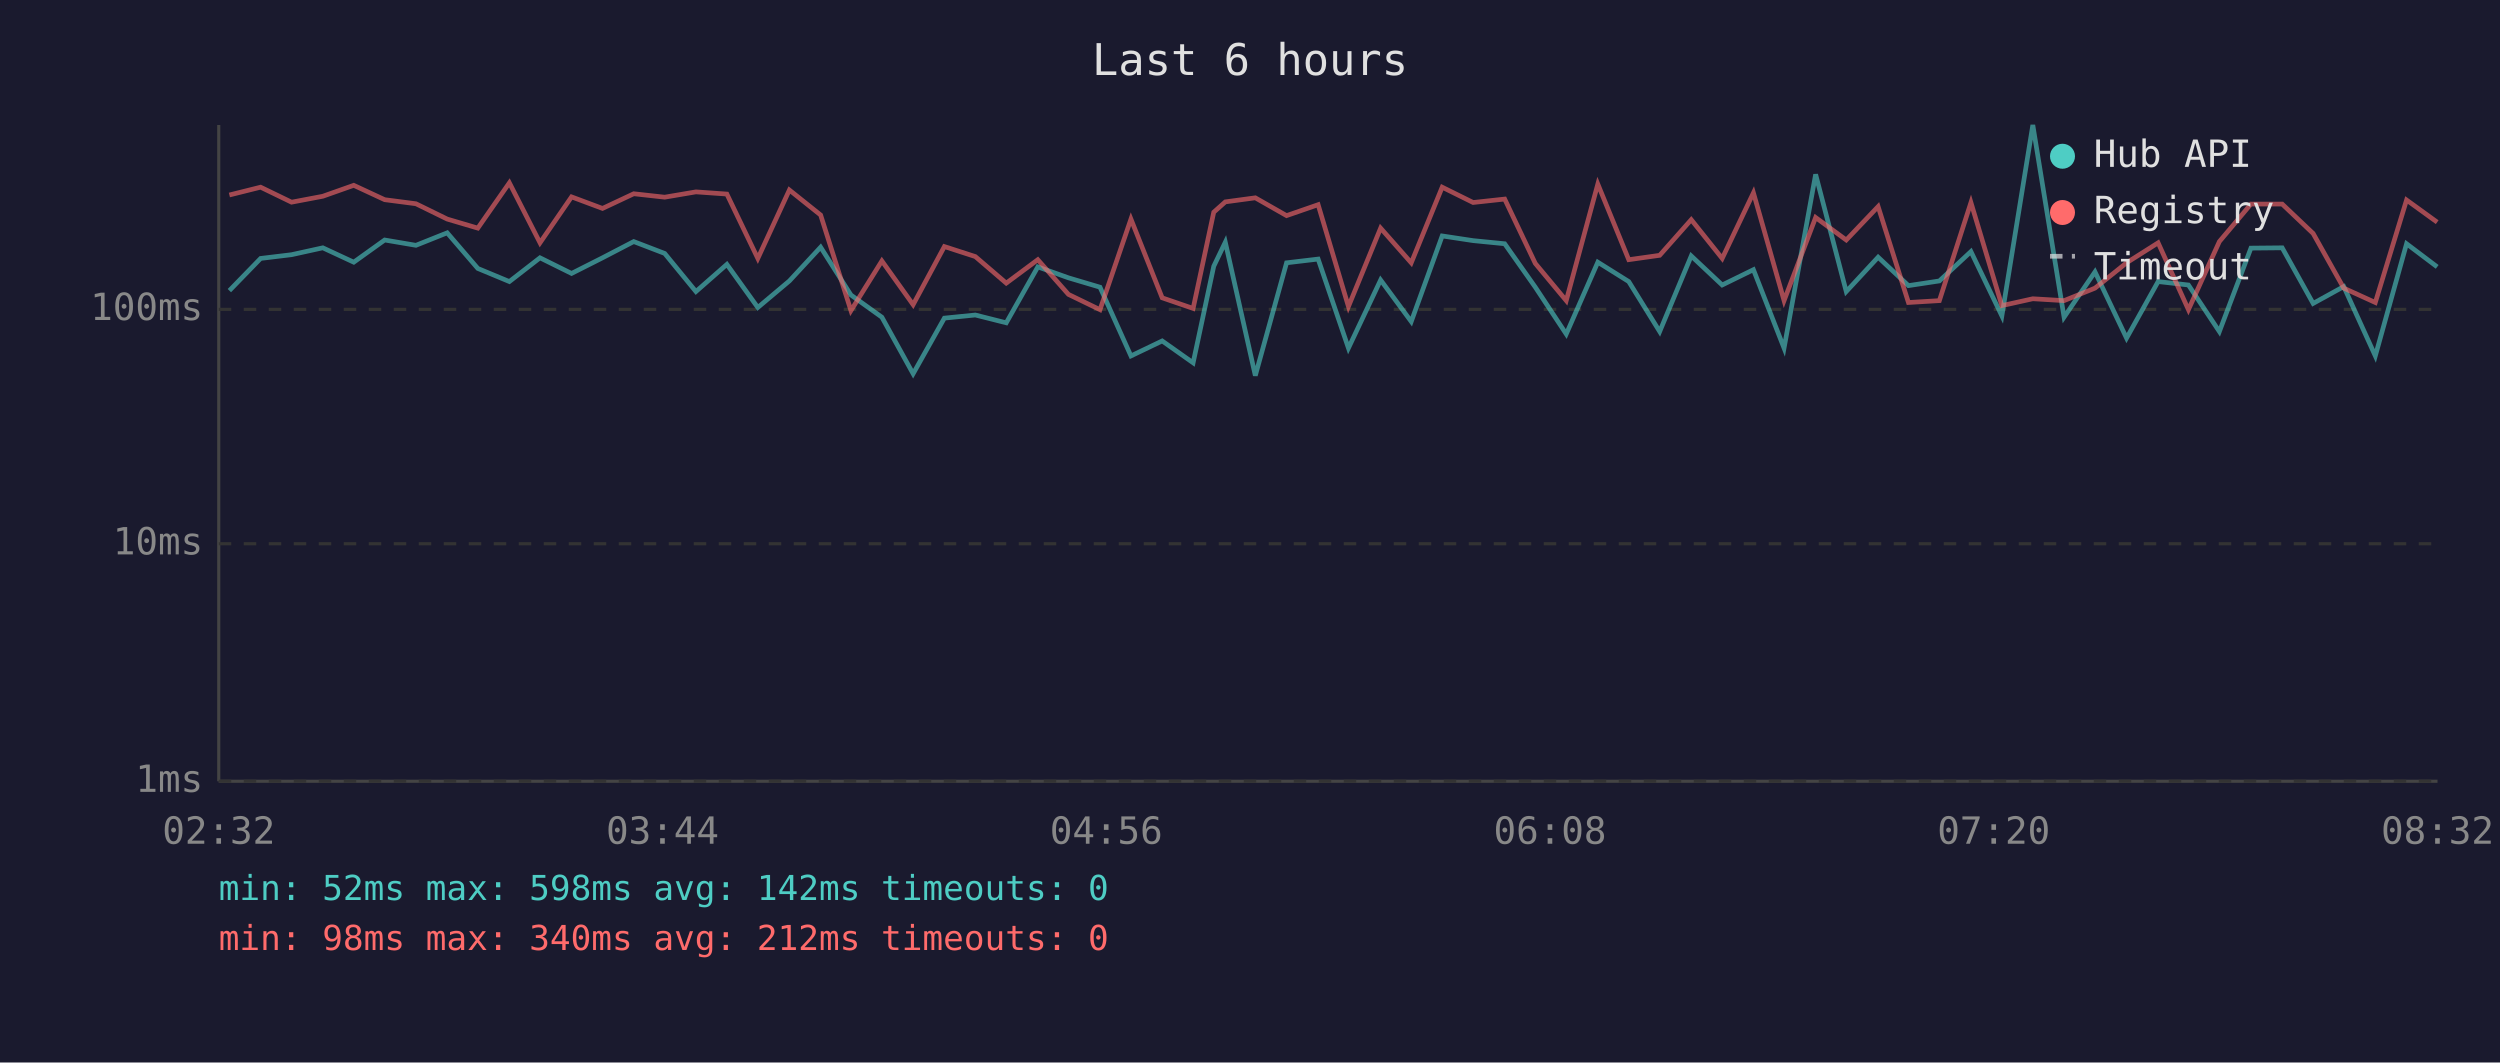
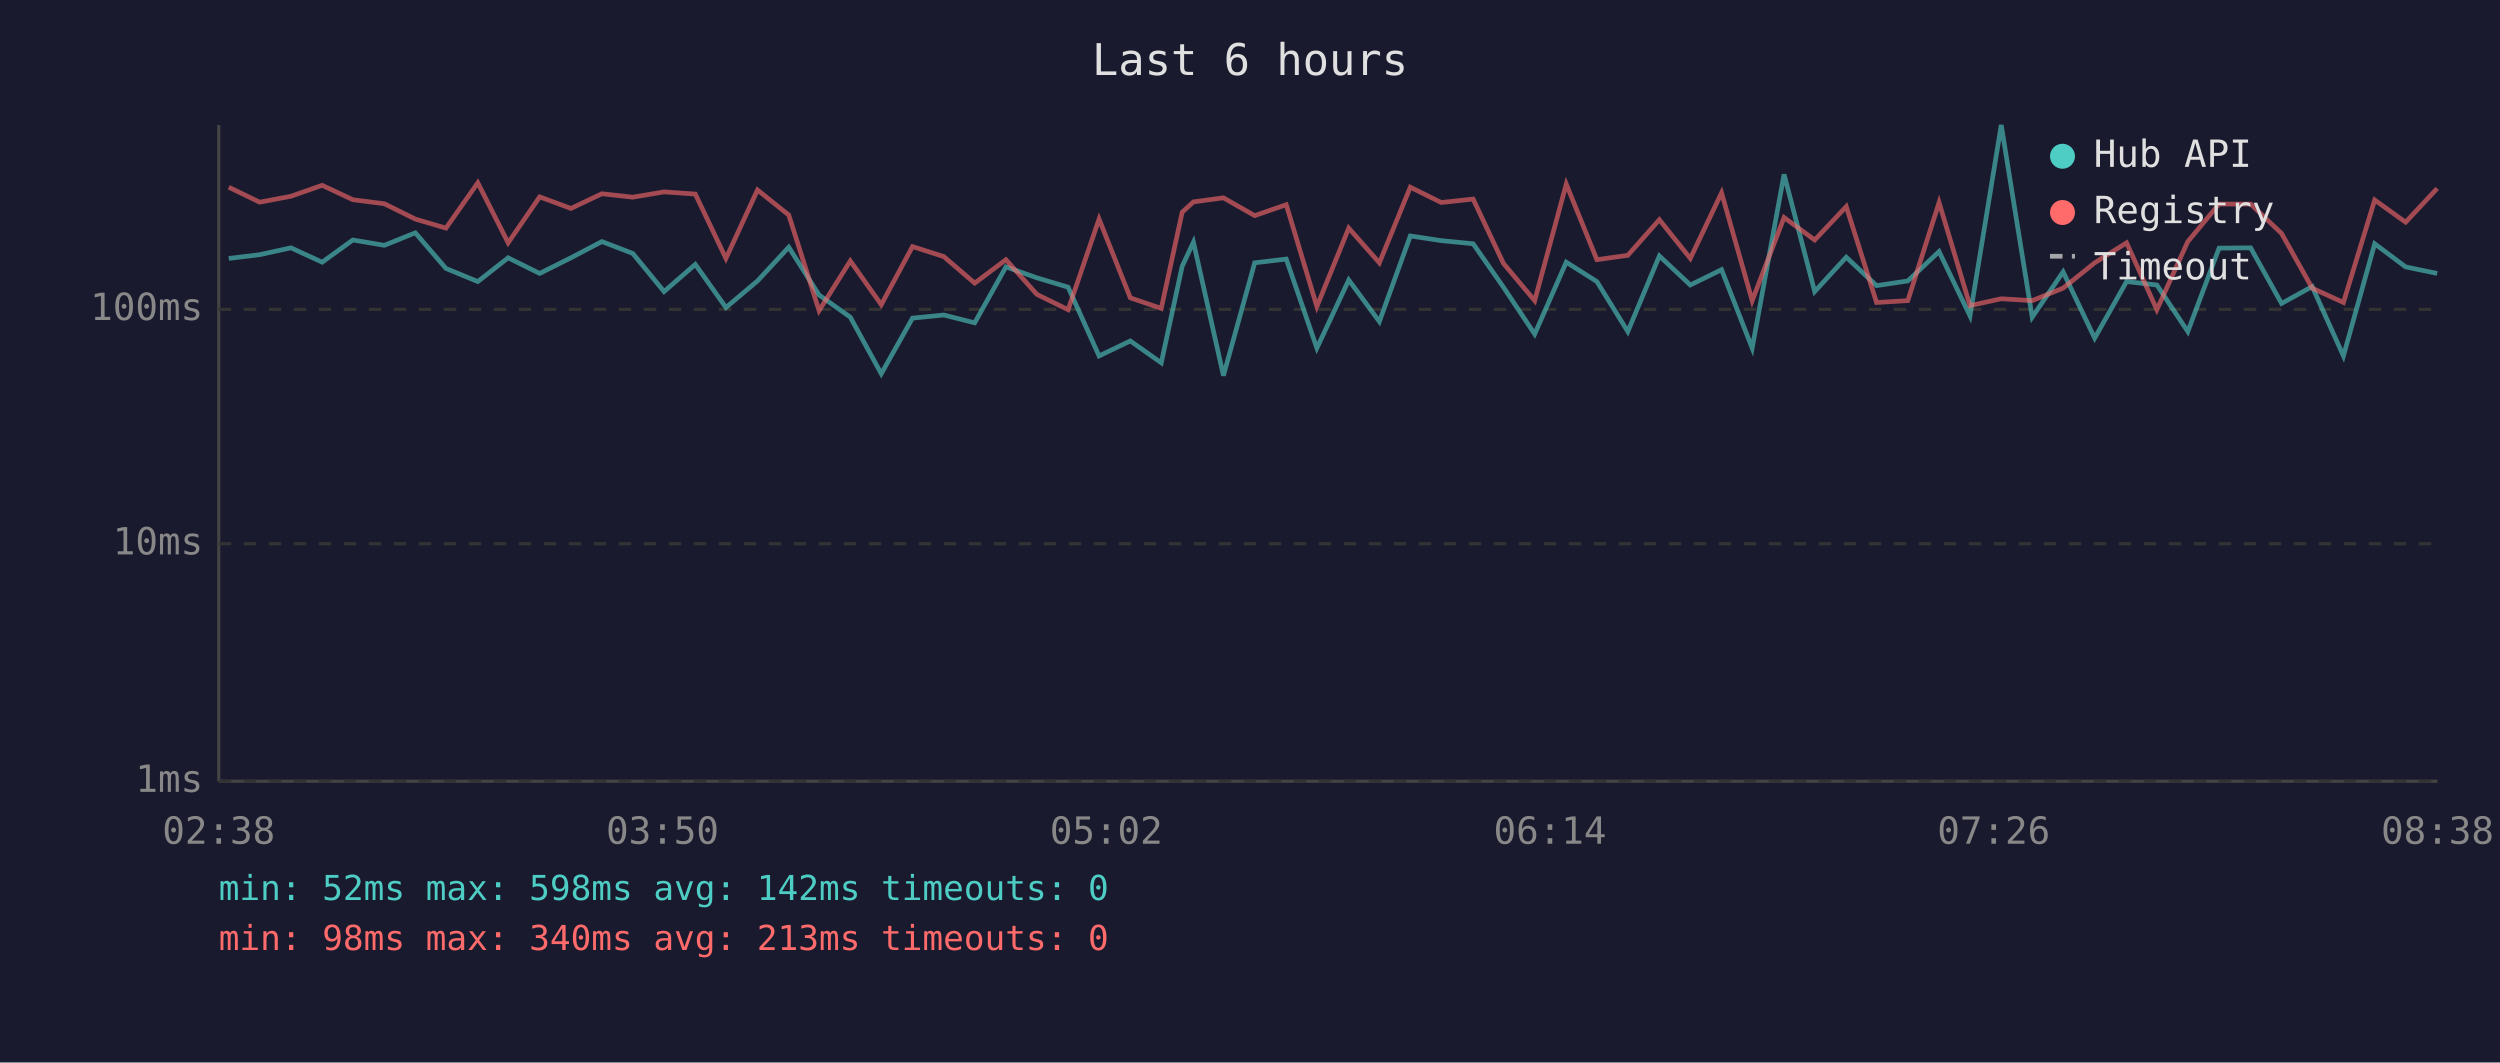
<svg xmlns="http://www.w3.org/2000/svg" viewBox="0 0 800 340" font-family="monospace" font-size="12">
  <rect width="800" height="340" fill="#1a1a2e" />
  <text x="400" y="24" fill="#e0e0e0" font-size="14" text-anchor="middle">Last 6 hours</text>
  <line x1="70" y1="40" x2="70" y2="250" stroke="#444" stroke-width="1" />
  <line x1="70" y1="250" x2="780" y2="250" stroke="#444" stroke-width="1" />
  <line x1="70" y1="250" x2="780" y2="250" stroke="#333" stroke-width="1" stroke-dasharray="4" />
  <text x="65" y="250" fill="#888" text-anchor="end" dominant-baseline="middle">1ms</text>
  <line x1="70" y1="174" x2="780" y2="174" stroke="#333" stroke-width="1" stroke-dasharray="4" />
  <text x="65" y="174" fill="#888" text-anchor="end" dominant-baseline="middle">10ms</text>
  <line x1="70" y1="99" x2="780" y2="99" stroke="#333" stroke-width="1" stroke-dasharray="4" />
  <text x="65" y="99" fill="#888" text-anchor="end" dominant-baseline="middle">100ms</text>
-   <text x="70" y="270" fill="#888" text-anchor="middle">02:32</text>
-   <text x="212" y="270" fill="#888" text-anchor="middle">03:44</text>
-   <text x="354" y="270" fill="#888" text-anchor="middle">04:56</text>
-   <text x="496" y="270" fill="#888" text-anchor="middle">06:08</text>
-   <text x="638" y="270" fill="#888" text-anchor="middle">07:20</text>
-   <text x="780" y="270" fill="#888" text-anchor="middle">08:32</text>
-   <polyline points="73.4,93.0 83.4,82.7 93.3,81.5 103.3,79.3 113.2,83.9 123.1,76.8 133.1,78.5 143.1,74.5 152.9,85.9 163.0,90.1 172.8,82.5 182.9,87.5 192.8,82.5 202.8,77.3 212.7,81.1 222.7,93.3 232.6,84.6 242.5,98.4 252.6,89.9 262.6,79.1 272.3,94.4 282.2,101.5 292.2,119.6 302.2,101.8 312.1,100.8 322.0,103.3 332.1,85.4 341.9,88.9 352.0,91.9 361.9,113.9 371.9,109.1 381.8,116.1 388.4,85.2 392.1,77.5 401.7,120.2 411.7,84.1 421.8,82.9 431.5,111.4 441.8,89.6 451.6,102.9 461.5,75.5 471.4,77.0 481.5,78.0 491.3,91.9 501.2,106.9 511.3,83.9 521.2,90.1 531.1,106.1 541.2,81.9 551.1,91.2 561.1,86.3 570.9,111.4 581.0,55.8 590.8,93.3 601.0,82.3 610.7,91.4 620.6,89.9 630.7,80.5 640.6,101.1 650.5,40.0 660.5,101.5 670.4,87.0 680.5,108.2 690.6,90.1 700.3,91.2 710.2,106.1 720.3,79.4 730.3,79.3 740.2,97.1 750.0,91.7 760.1,113.9 770.1,78.0 779.9,85.4" fill="none" stroke="#4ecdc4" stroke-width="1.5" opacity="0.6" />
-   <polyline points="73.4,62.4 83.4,59.9 93.3,64.7 103.3,62.8 113.2,59.3 123.1,63.9 133.1,65.2 143.1,70.1 152.9,73.0 163.0,58.5 172.8,77.7 182.9,63.0 192.8,66.7 202.8,62.0 212.7,63.1 222.7,61.4 232.6,62.1 242.5,82.7 252.6,60.8 262.6,68.8 272.3,99.4 282.2,83.5 292.2,97.5 302.2,78.9 312.1,82.1 322.0,90.6 332.1,83.1 341.9,94.2 352.0,99.1 361.9,70.1 371.9,95.3 381.8,98.7 388.4,67.9 392.1,64.6 401.7,63.3 411.7,69.0 421.8,65.5 431.5,98.1 441.8,73.0 451.6,84.1 461.5,59.9 471.4,64.8 481.5,63.7 491.3,84.3 501.2,96.2 511.3,58.9 521.2,83.1 531.1,81.7 541.2,70.3 551.1,82.7 561.1,61.7 570.9,96.2 581.0,69.6 590.8,76.8 601.0,66.1 610.7,96.8 620.6,96.2 630.7,64.8 640.6,97.8 650.5,95.6 660.5,96.2 670.4,92.2 680.5,84.1 690.6,77.7 700.3,99.1 710.2,77.3 720.3,65.3 730.3,65.3 740.2,74.7 750.0,92.2 760.1,96.8 770.1,64.0 779.9,71.1" fill="none" stroke="#ff6b6b" stroke-width="1.5" opacity="0.6" />
+   <text x="70" y="270" fill="#888" text-anchor="middle">02:38</text>
+   <text x="212" y="270" fill="#888" text-anchor="middle">03:50</text>
+   <text x="354" y="270" fill="#888" text-anchor="middle">05:02</text>
+   <text x="496" y="270" fill="#888" text-anchor="middle">06:14</text>
+   <text x="638" y="270" fill="#888" text-anchor="middle">07:26</text>
+   <text x="780" y="270" fill="#888" text-anchor="middle">08:38</text>
+   <polyline points="73.2,82.7 83.1,81.5 93.1,79.3 103.1,83.9 112.9,76.8 123.0,78.5 132.9,74.5 142.7,85.9 152.9,90.1 162.6,82.5 172.7,87.5 182.7,82.5 192.6,77.3 202.5,81.1 212.5,93.3 222.5,84.6 232.3,98.4 242.4,89.9 252.4,79.1 262.1,94.4 272.1,101.5 282.0,119.6 292.0,101.8 302.0,100.8 311.9,103.3 321.9,85.4 331.8,88.9 341.8,91.9 351.7,113.9 361.7,109.1 371.6,116.1 378.3,85.2 381.9,77.5 391.5,120.2 401.5,84.1 411.6,82.9 421.4,111.4 431.6,89.6 441.4,102.9 451.3,75.5 461.2,77.0 471.4,78.0 481.1,91.9 491.1,106.9 501.2,83.9 511.0,90.1 520.9,106.1 531.0,81.9 540.9,91.2 550.9,86.3 560.7,111.4 570.9,55.8 580.7,93.3 590.8,82.3 600.5,91.4 610.5,89.9 620.5,80.5 630.4,101.1 640.4,40.0 650.3,101.5 660.2,87.0 670.3,108.2 680.5,90.1 690.2,91.2 700.1,106.1 710.1,79.4 720.2,79.3 730.1,97.1 739.9,91.7 749.9,113.9 759.9,78.0 769.8,85.4 779.9,87.5" fill="none" stroke="#4ecdc4" stroke-width="1.5" opacity="0.6" />
+   <polyline points="73.2,59.9 83.1,64.7 93.1,62.8 103.1,59.3 112.9,63.9 123.0,65.2 132.9,70.1 142.7,73.0 152.9,58.5 162.6,77.7 172.7,63.0 182.7,66.7 192.6,62.0 202.5,63.1 212.5,61.4 222.5,62.1 232.3,82.7 242.4,60.8 252.4,68.8 262.1,99.4 272.1,83.5 282.0,97.5 292.0,78.9 302.0,82.1 311.9,90.6 321.9,83.1 331.8,94.2 341.8,99.1 351.7,70.1 361.7,95.3 371.6,98.7 378.3,67.9 381.9,64.6 391.5,63.3 401.5,69.0 411.6,65.5 421.4,98.1 431.6,73.0 441.4,84.1 451.3,59.9 461.2,64.8 471.4,63.7 481.1,84.3 491.1,96.2 501.2,58.9 511.0,83.1 520.9,81.7 531.0,70.3 540.9,82.7 550.9,61.7 560.7,96.2 570.9,69.6 580.7,76.8 590.8,66.1 600.5,96.8 610.5,96.2 620.5,64.8 630.4,97.8 640.4,95.6 650.3,96.2 660.2,92.2 670.3,84.1 680.5,77.7 690.2,99.1 700.1,77.3 710.1,65.3 720.2,65.3 730.1,74.7 739.9,92.2 749.9,96.8 759.9,64.0 769.8,71.1 779.9,60.3" fill="none" stroke="#ff6b6b" stroke-width="1.5" opacity="0.6" />
  <circle cx="660" cy="50" r="4" fill="#4ecdc4" />
  <text x="670" y="50" fill="#e0e0e0" dominant-baseline="middle">Hub API</text>
  <circle cx="660" cy="68" r="4" fill="#ff6b6b" />
  <text x="670" y="68" fill="#e0e0e0" dominant-baseline="middle">Registry</text>
  <line x1="656" y1="82" x2="664" y2="82" stroke="#e0e0e0" stroke-width="1.5" stroke-dasharray="4,3" opacity="0.7" />
  <text x="670" y="86" fill="#e0e0e0" dominant-baseline="middle">Timeout</text>
  <text x="70" y="288" fill="#4ecdc4" font-size="11">min: 52ms  max: 598ms  avg: 142ms  timeouts: 0</text>
-   <text x="70" y="304" fill="#ff6b6b" font-size="11">min: 98ms  max: 340ms  avg: 212ms  timeouts: 0</text>
+   <text x="70" y="304" fill="#ff6b6b" font-size="11">min: 98ms  max: 340ms  avg: 213ms  timeouts: 0</text>
</svg>
